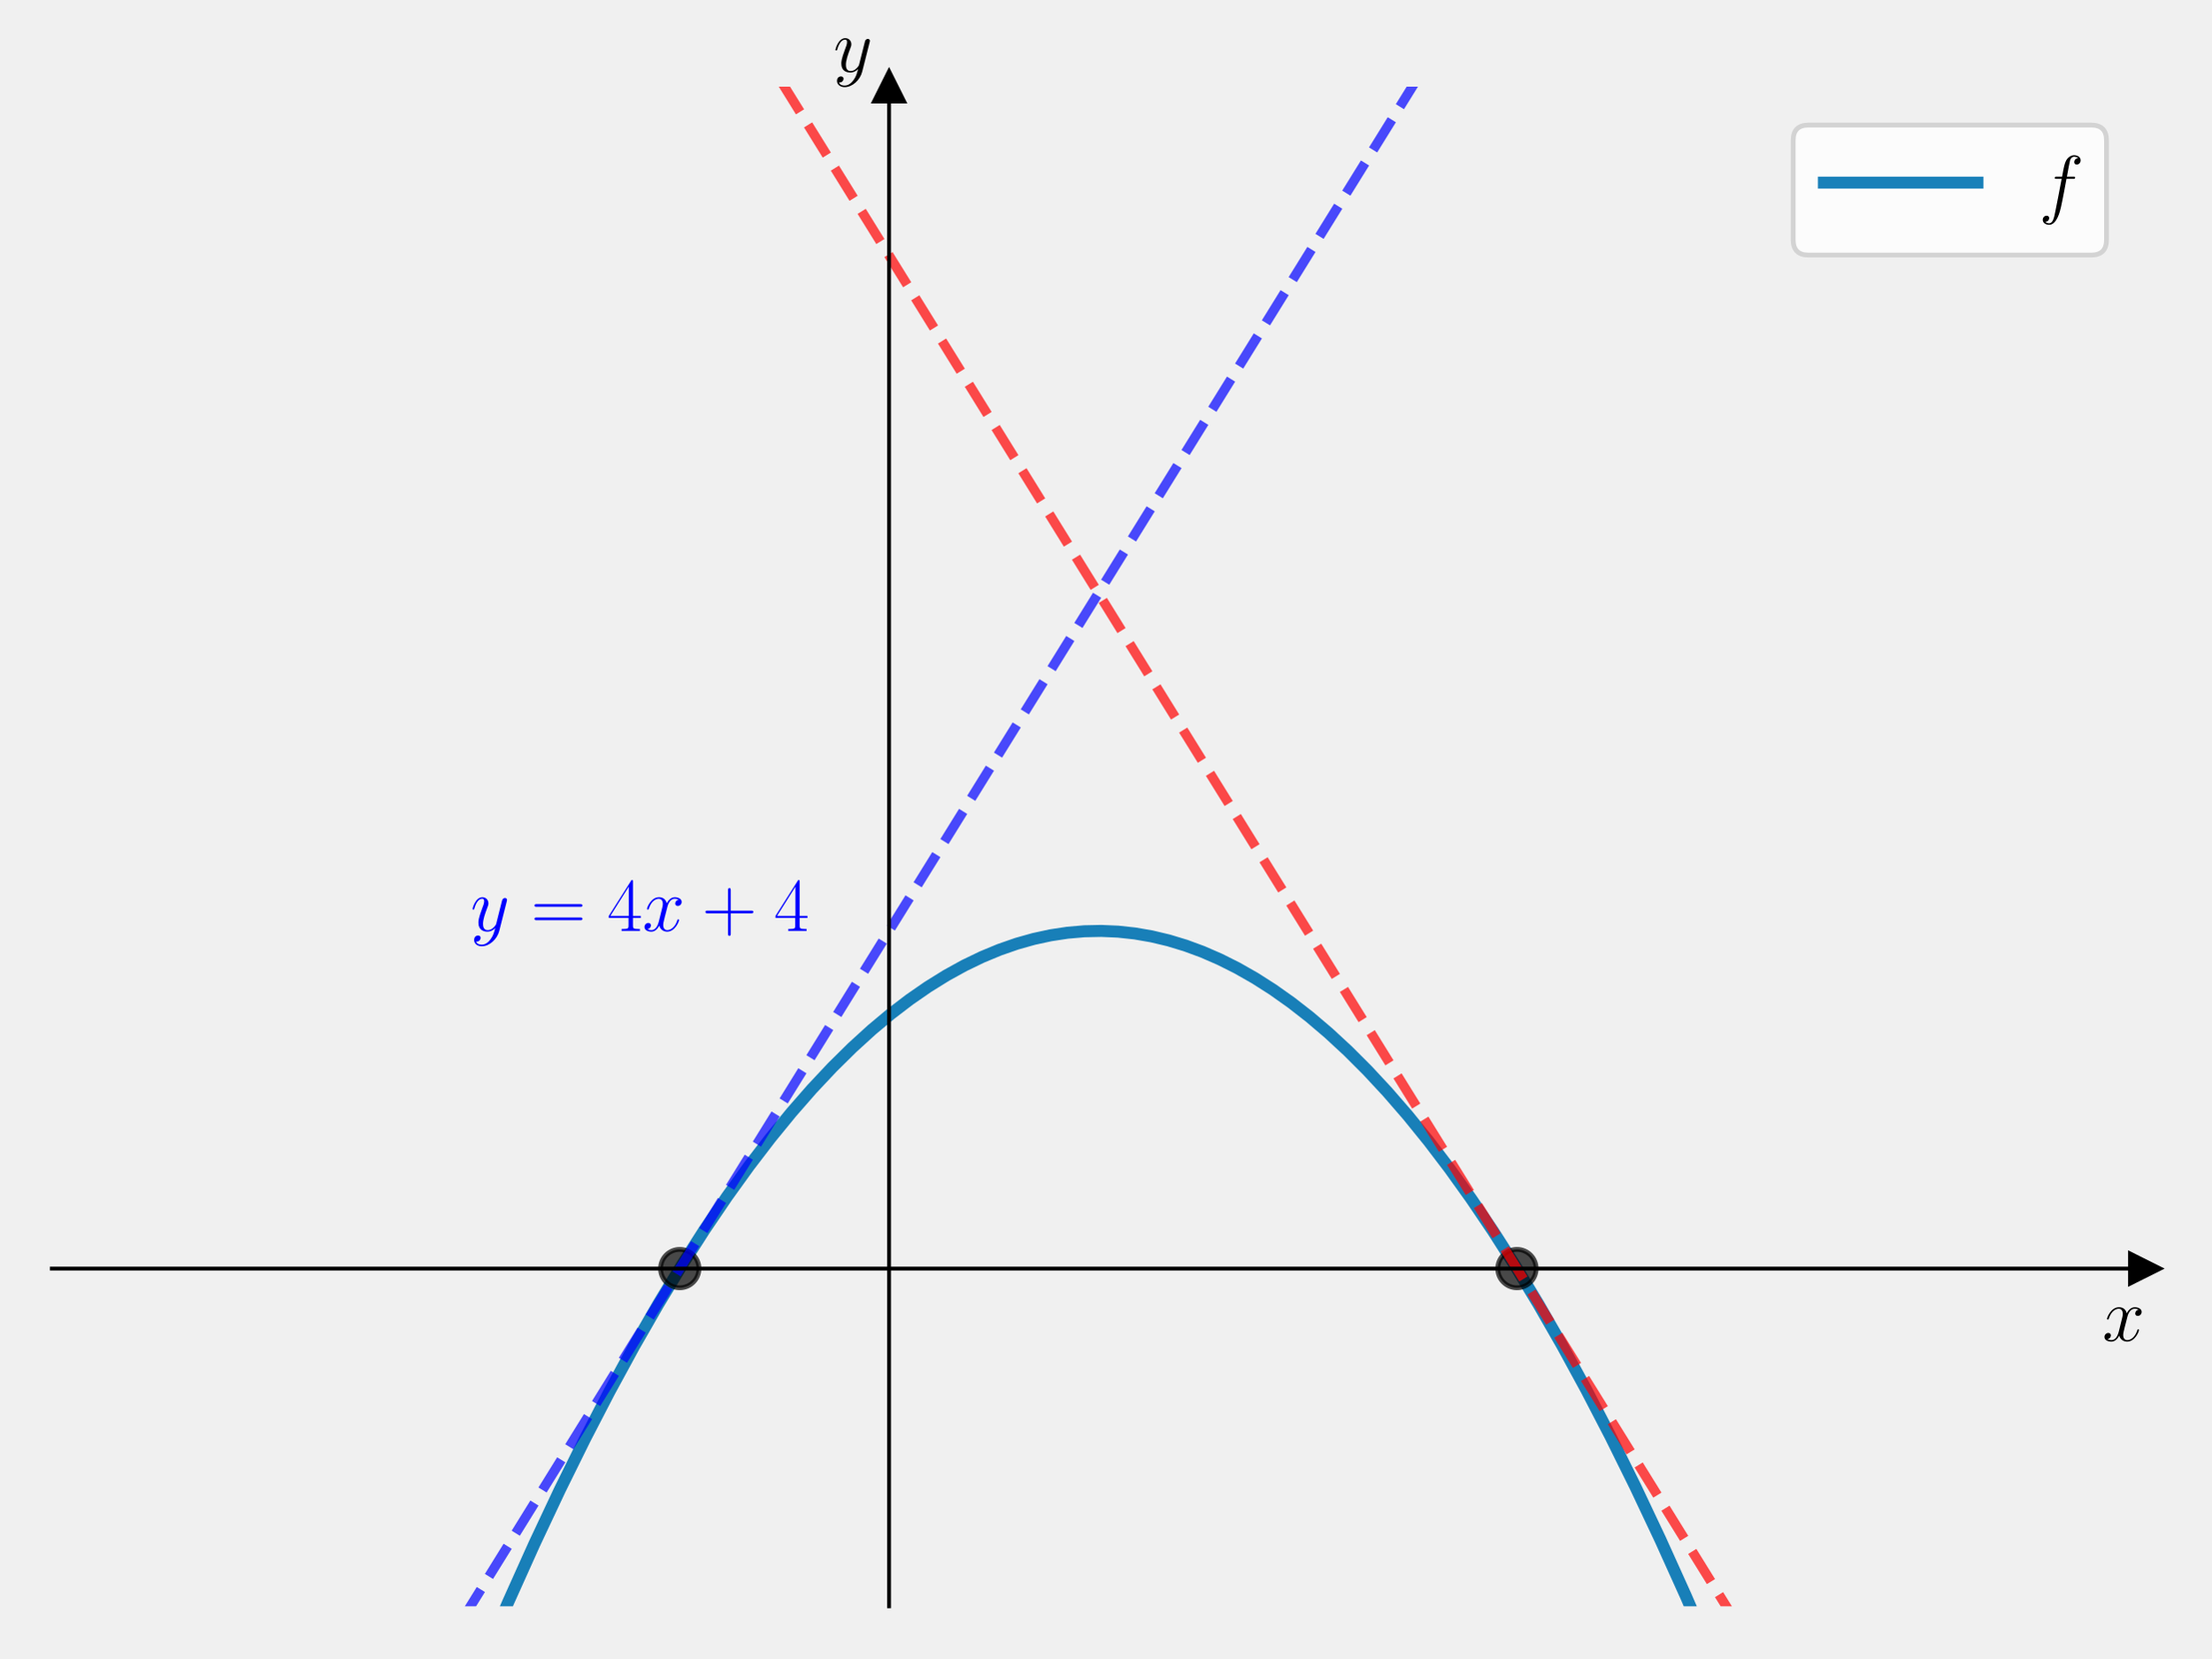
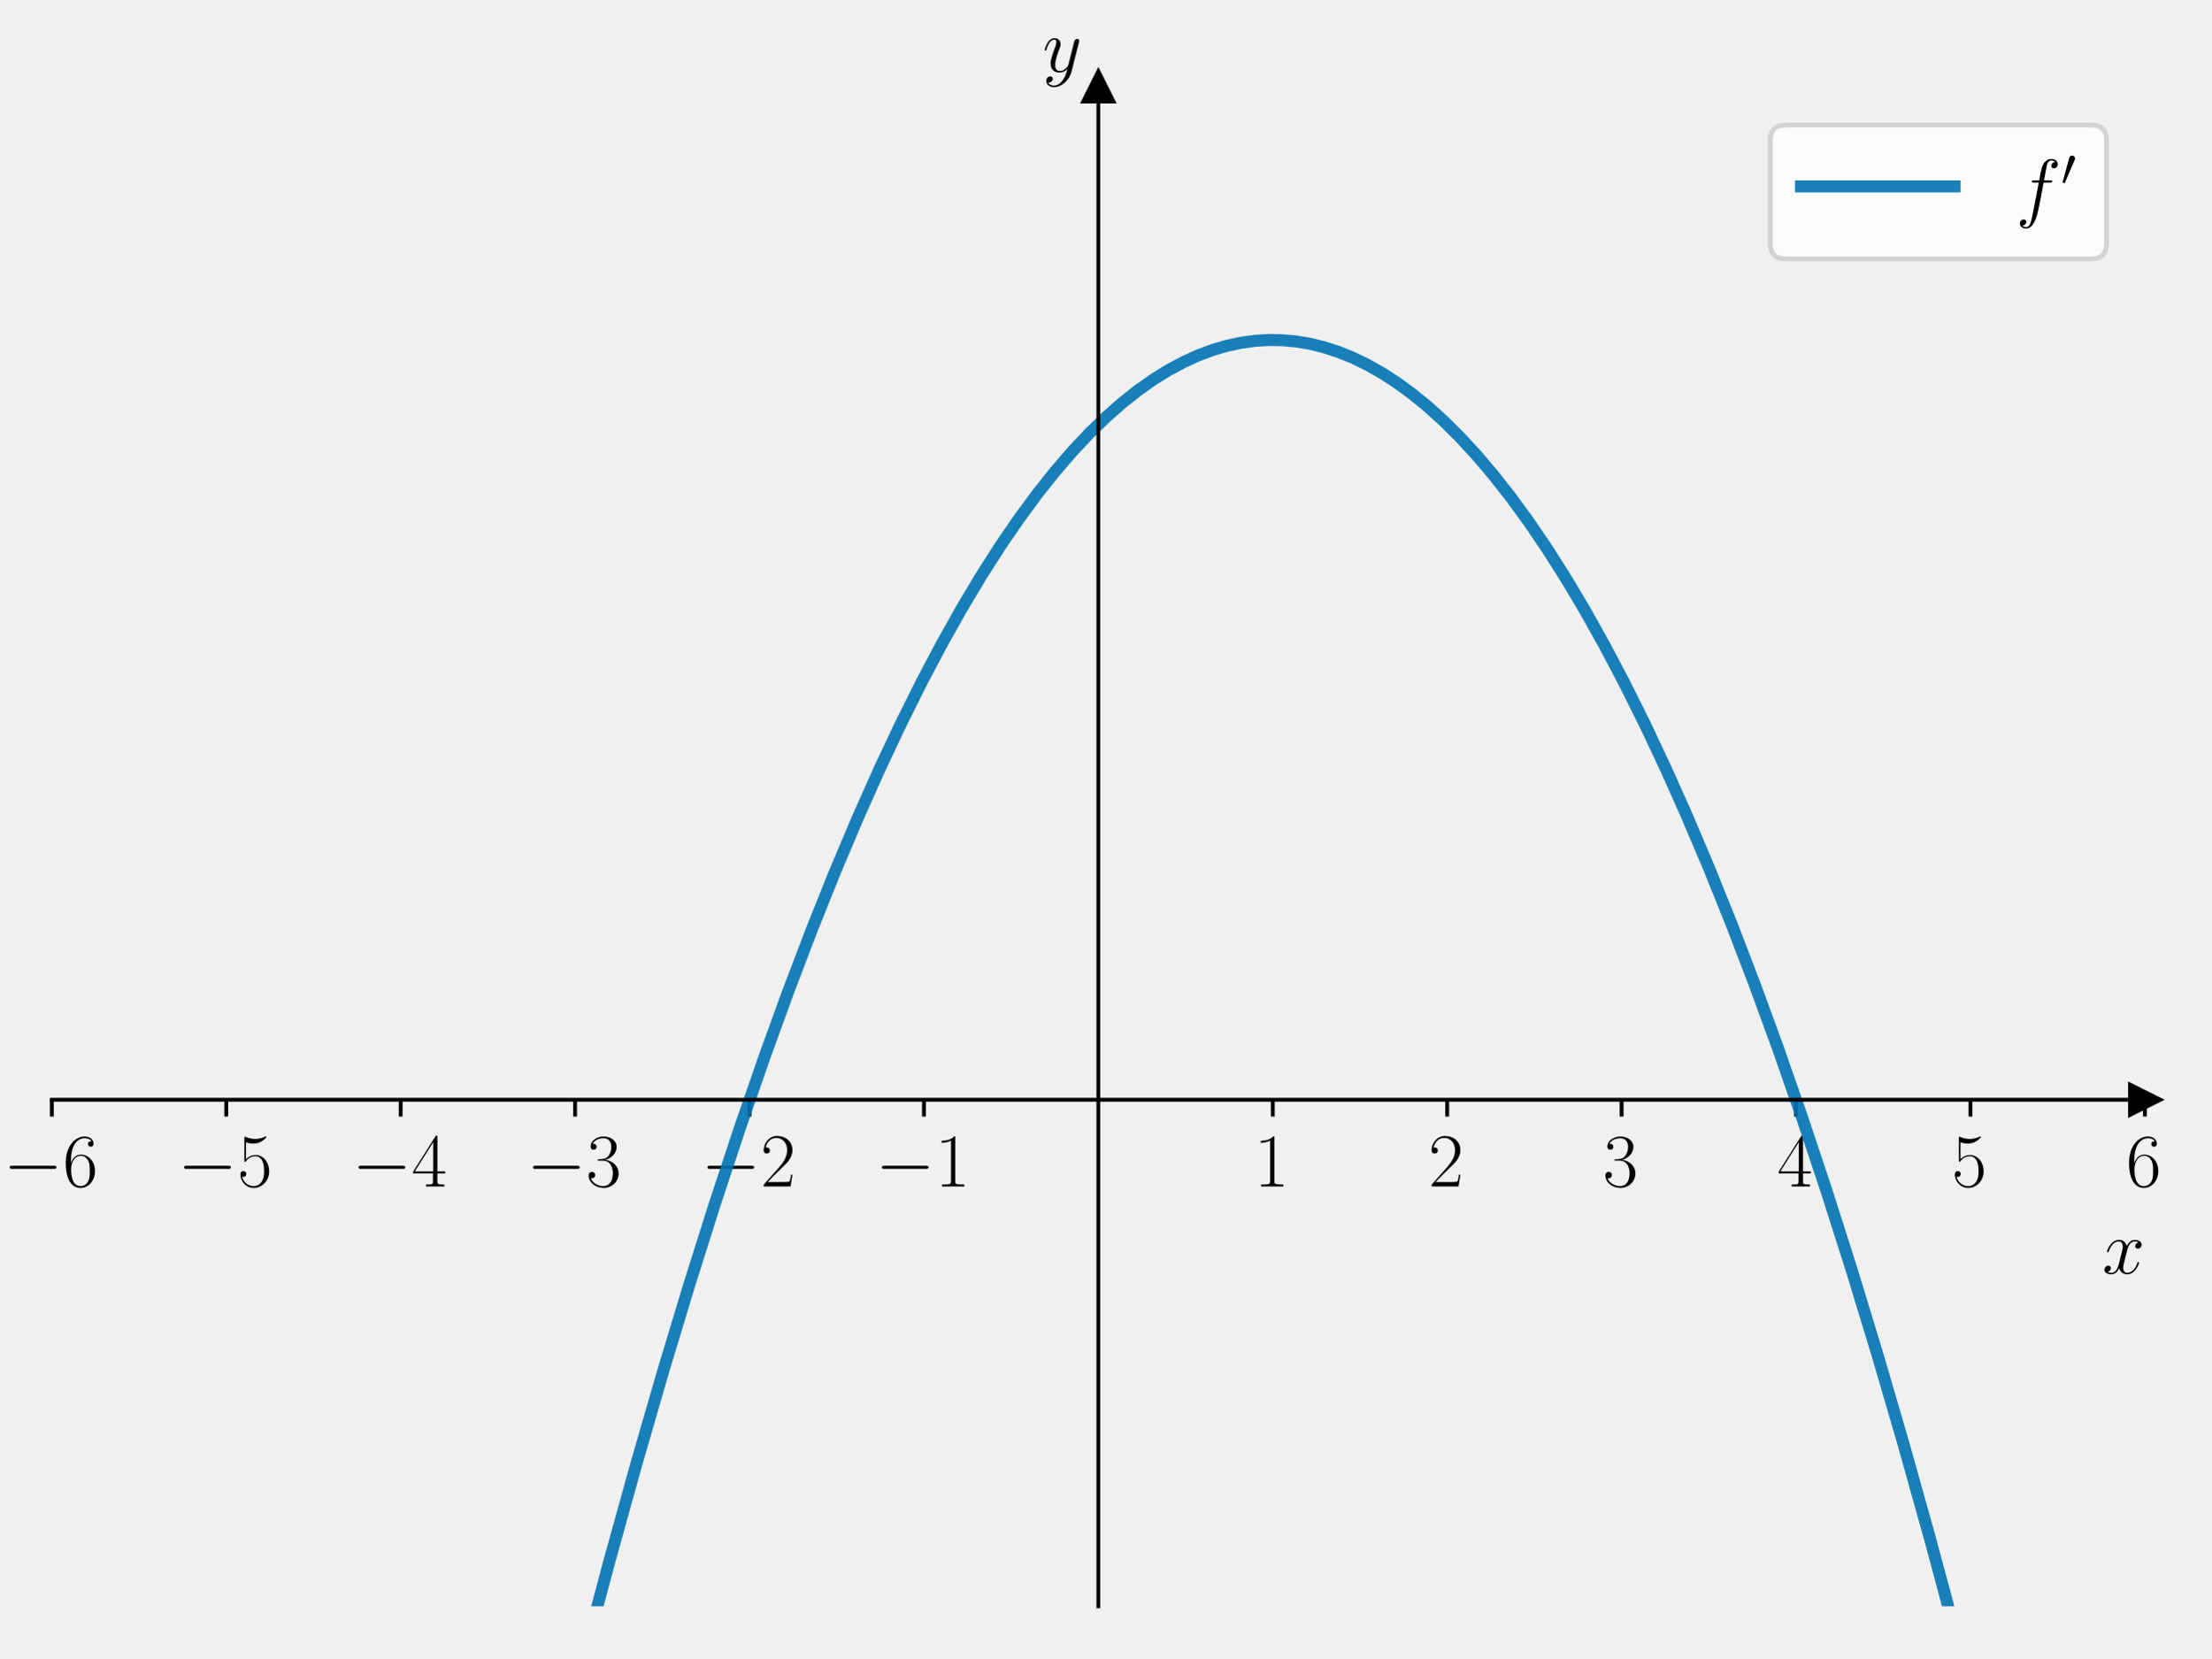
<svg xmlns="http://www.w3.org/2000/svg" xmlns:xlink="http://www.w3.org/1999/xlink" width="460.8pt" height="345.6pt" viewBox="0 0 460.8 345.6" version="1.1">
  <defs>
    <style type="text/css">*{stroke-linejoin: round; stroke-linecap: butt}</style>
  </defs>
  <g id="figure_1">
    <g id="patch_1">
      <path d="M 0 345.6  L 460.8 345.6  L 460.8 0  L 0 0  L 0 345.6  z " style="fill: none" />
    </g>
    <g id="axes_1">
      <g id="patch_2">
        <path d="M 10.8 334.8  L 447 334.8  L 447 18.065  L 10.8 18.065  L 10.8 334.8  z " style="fill: none" />
      </g>
      <g id="matplotlib.axis_1">
-         <g id="text_1">
-           <g transform="translate(438.1306 279.4839) scale(0.16 -0.16)">
+         <g id="xtick_1">
+           <g id="line2d_1">
+             <defs>
+               <path id="m2503b38811" d="M 0 0  L 0 3.5  " style="stroke: #000000; stroke-width: 0.8" />
+             </defs>
+             <g>
+               <use xlink:href="#m2503b38811" x="10.8" y="229.222" style="stroke: #000000; stroke-width: 0.8" />
+             </g>
+           </g>
+           <g id="text_1">
+             <g transform="translate(0.699008 247.2911) scale(0.16 -0.16)">
+               <defs>
+                 <path id="CMSY10-0" d="M 4218 1472  C 4326 1472 4442 1472 4442 1600  C 4442 1728 4326 1728 4218 1728  L 755 1728  C 646 1728 531 1728 531 1600  C 531 1472 646 1472 755 1472  L 4218 1472  z " transform="scale(0.015625)" />
+                 <path id="CMR17-36" d="M 678 2176  C 678 3690 1395 4032 1811 4032  C 1946 4032 2272 4009 2400 3776  C 2298 3776 2106 3776 2106 3553  C 2106 3381 2246 3323 2336 3323  C 2394 3323 2566 3348 2566 3560  C 2566 3954 2246 4179 1805 4179  C 1043 4179 243 3390 243 1984  C 243 253 966 -128 1478 -128  C 2099 -128 2688 427 2688 1283  C 2688 2081 2170 2662 1517 2662  C 1126 2662 838 2407 678 1960  L 678 2176  z M 1478 25  C 691 25 691 1200 691 1436  C 691 1896 909 2560 1504 2560  C 1613 2560 1926 2560 2138 2120  C 2253 1870 2253 1609 2253 1289  C 2253 944 2253 690 2118 434  C 1978 171 1773 25 1478 25  z " transform="scale(0.015625)" />
+               </defs>
+               <use xlink:href="#CMSY10-0" transform="scale(0.996264)" />
+               <use xlink:href="#CMR17-36" transform="translate(77.48747 0) scale(0.996264)" />
+             </g>
+           </g>
+         </g>
+         <g id="xtick_2">
+           <g id="line2d_2">
+             <g>
+               <use xlink:href="#m2503b38811" x="47.15" y="229.222" style="stroke: #000000; stroke-width: 0.8" />
+             </g>
+           </g>
+           <g id="text_2">
+             <g transform="translate(37.04901 247.2911) scale(0.16 -0.16)">
+               <defs>
+                 <path id="CMR17-35" d="M 730 3692  C 794 3666 1056 3584 1325 3584  C 1920 3584 2246 3911 2432 4100  C 2432 4157 2432 4192 2394 4192  C 2387 4192 2374 4192 2323 4163  C 2099 4058 1837 3973 1517 3973  C 1325 3973 1037 3999 723 4139  C 653 4171 640 4171 634 4171  C 602 4171 595 4164 595 4037  L 595 2203  C 595 2089 595 2057 659 2057  C 691 2057 704 2070 736 2114  C 941 2401 1222 2522 1542 2522  C 1766 2522 2246 2382 2246 1289  C 2246 1085 2246 715 2054 421  C 1894 159 1645 25 1370 25  C 947 25 518 320 403 814  C 429 807 480 795 506 795  C 589 795 749 840 749 1038  C 749 1210 627 1280 506 1280  C 358 1280 262 1190 262 1011  C 262 454 704 -128 1382 -128  C 2042 -128 2669 440 2669 1264  C 2669 2030 2170 2624 1549 2624  C 1222 2624 947 2503 730 2274  L 730 3692  z " transform="scale(0.015625)" />
+               </defs>
+               <use xlink:href="#CMSY10-0" transform="scale(0.996264)" />
+               <use xlink:href="#CMR17-35" transform="translate(77.48747 0) scale(0.996264)" />
+             </g>
+           </g>
+         </g>
+         <g id="xtick_3">
+           <g id="line2d_3">
+             <g>
+               <use xlink:href="#m2503b38811" x="83.5" y="229.222" style="stroke: #000000; stroke-width: 0.8" />
+             </g>
+           </g>
+           <g id="text_3">
+             <g transform="translate(73.39901 247.2911) scale(0.16 -0.16)">
+               <defs>
+                 <path id="CMR17-34" d="M 2150 4122  C 2150 4256 2144 4256 2029 4256  L 128 1254  L 128 1088  L 1779 1088  L 1779 457  C 1779 224 1766 160 1318 160  L 1197 160  L 1197 0  C 1402 0 1747 0 1965 0  C 2182 0 2528 0 2733 0  L 2733 160  L 2611 160  C 2163 160 2150 224 2150 457  L 2150 1088  L 2803 1088  L 2803 1254  L 2150 1254  L 2150 4122  z M 1798 3703  L 1798 1254  L 256 1254  L 1798 3703  z " transform="scale(0.015625)" />
+               </defs>
+               <use xlink:href="#CMSY10-0" transform="scale(0.996264)" />
+               <use xlink:href="#CMR17-34" transform="translate(77.48747 0) scale(0.996264)" />
+             </g>
+           </g>
+         </g>
+         <g id="xtick_4">
+           <g id="line2d_4">
+             <g>
+               <use xlink:href="#m2503b38811" x="119.85" y="229.222" style="stroke: #000000; stroke-width: 0.8" />
+             </g>
+           </g>
+           <g id="text_4">
+             <g transform="translate(109.749 247.2911) scale(0.16 -0.16)">
+               <defs>
+                 <path id="CMR17-33" d="M 1414 2157  C 1984 2157 2234 1662 2234 1090  C 2234 320 1824 25 1453 25  C 1114 25 563 194 390 693  C 422 680 454 680 486 680  C 640 680 755 782 755 948  C 755 1133 614 1216 486 1216  C 378 1216 211 1165 211 926  C 211 335 787 -128 1466 -128  C 2176 -128 2720 430 2720 1085  C 2720 1707 2208 2157 1600 2227  C 2086 2328 2554 2756 2554 3329  C 2554 3820 2048 4179 1472 4179  C 890 4179 378 3829 378 3329  C 378 3110 544 3072 627 3072  C 762 3072 877 3155 877 3321  C 877 3486 762 3569 627 3569  C 602 3569 570 3569 544 3557  C 730 3959 1235 4032 1459 4032  C 1683 4032 2106 3925 2106 3320  C 2106 3143 2080 2828 1862 2550  C 1670 2304 1453 2304 1242 2284  C 1210 2284 1062 2269 1037 2269  C 992 2263 966 2257 966 2208  C 966 2163 973 2157 1101 2157  L 1414 2157  z " transform="scale(0.015625)" />
+               </defs>
+               <use xlink:href="#CMSY10-0" transform="scale(0.996264)" />
+               <use xlink:href="#CMR17-33" transform="translate(77.48747 0) scale(0.996264)" />
+             </g>
+           </g>
+         </g>
+         <g id="xtick_5">
+           <g id="line2d_5">
+             <g>
+               <use xlink:href="#m2503b38811" x="156.2" y="229.222" style="stroke: #000000; stroke-width: 0.8" />
+             </g>
+           </g>
+           <g id="text_5">
+             <g transform="translate(146.099 247.2911) scale(0.16 -0.16)">
+               <defs>
+                 <path id="CMR17-32" d="M 2669 989  L 2554 989  C 2490 536 2438 459 2413 420  C 2381 369 1920 369 1830 369  L 602 369  C 832 619 1280 1072 1824 1597  C 2214 1967 2669 2402 2669 3035  C 2669 3790 2067 4224 1395 4224  C 691 4224 262 3604 262 3030  C 262 2780 448 2748 525 2748  C 589 2748 781 2787 781 3010  C 781 3207 614 3264 525 3264  C 486 3264 448 3258 422 3245  C 544 3790 915 4058 1306 4058  C 1862 4058 2227 3617 2227 3035  C 2227 2479 1901 2000 1536 1584  L 262 146  L 262 0  L 2515 0  L 2669 989  z " transform="scale(0.015625)" />
+               </defs>
+               <use xlink:href="#CMSY10-0" transform="scale(0.996264)" />
+               <use xlink:href="#CMR17-32" transform="translate(77.48747 0) scale(0.996264)" />
+             </g>
+           </g>
+         </g>
+         <g id="xtick_6">
+           <g id="line2d_6">
+             <g>
+               <use xlink:href="#m2503b38811" x="192.55" y="229.222" style="stroke: #000000; stroke-width: 0.8" />
+             </g>
+           </g>
+           <g id="text_6">
+             <g transform="translate(182.449 247.2911) scale(0.16 -0.16)">
+               <defs>
+                 <path id="CMR17-31" d="M 1702 4058  C 1702 4192 1696 4192 1606 4192  C 1357 3916 979 3827 621 3827  C 602 3827 570 3827 563 3808  C 557 3795 557 3782 557 3648  C 755 3648 1088 3686 1344 3839  L 1344 461  C 1344 236 1331 160 781 160  L 589 160  L 589 0  C 896 0 1216 0 1523 0  C 1830 0 2150 0 2458 0  L 2458 160  L 2266 160  C 1715 160 1702 230 1702 458  L 1702 4058  z " transform="scale(0.015625)" />
+               </defs>
+               <use xlink:href="#CMSY10-0" transform="scale(0.996264)" />
+               <use xlink:href="#CMR17-31" transform="translate(77.48747 0) scale(0.996264)" />
+             </g>
+           </g>
+         </g>
+         <g id="xtick_7">
+           <g id="line2d_7">
+             <g>
+               <use xlink:href="#m2503b38811" x="265.25" y="229.222" style="stroke: #000000; stroke-width: 0.8" />
+             </g>
+           </g>
+           <g id="text_7">
+             <g transform="translate(261.348 247.2911) scale(0.16 -0.16)">
+               <use xlink:href="#CMR17-31" transform="scale(0.996264)" />
+             </g>
+           </g>
+         </g>
+         <g id="xtick_8">
+           <g id="line2d_8">
+             <g>
+               <use xlink:href="#m2503b38811" x="301.6" y="229.222" style="stroke: #000000; stroke-width: 0.8" />
+             </g>
+           </g>
+           <g id="text_8">
+             <g transform="translate(297.698 247.2911) scale(0.16 -0.16)">
+               <use xlink:href="#CMR17-32" transform="scale(0.996264)" />
+             </g>
+           </g>
+         </g>
+         <g id="xtick_9">
+           <g id="line2d_9">
+             <g>
+               <use xlink:href="#m2503b38811" x="337.95" y="229.222" style="stroke: #000000; stroke-width: 0.8" />
+             </g>
+           </g>
+           <g id="text_9">
+             <g transform="translate(334.048 247.2911) scale(0.16 -0.16)">
+               <use xlink:href="#CMR17-33" transform="scale(0.996264)" />
+             </g>
+           </g>
+         </g>
+         <g id="xtick_10">
+           <g id="line2d_10">
+             <g>
+               <use xlink:href="#m2503b38811" x="374.3" y="229.222" style="stroke: #000000; stroke-width: 0.8" />
+             </g>
+           </g>
+           <g id="text_10">
+             <g transform="translate(370.398 247.2911) scale(0.16 -0.16)">
+               <use xlink:href="#CMR17-34" transform="scale(0.996264)" />
+             </g>
+           </g>
+         </g>
+         <g id="xtick_11">
+           <g id="line2d_11">
+             <g>
+               <use xlink:href="#m2503b38811" x="410.65" y="229.222" style="stroke: #000000; stroke-width: 0.8" />
+             </g>
+           </g>
+           <g id="text_11">
+             <g transform="translate(406.748 247.2911) scale(0.16 -0.16)">
+               <use xlink:href="#CMR17-35" transform="scale(0.996264)" />
+             </g>
+           </g>
+         </g>
+         <g id="xtick_12">
+           <g id="line2d_12">
+             <g>
+               <use xlink:href="#m2503b38811" x="447" y="229.222" style="stroke: #000000; stroke-width: 0.8" />
+             </g>
+           </g>
+           <g id="text_12">
+             <g transform="translate(443.098 247.2911) scale(0.16 -0.16)">
+               <use xlink:href="#CMR17-36" transform="scale(0.996264)" />
+             </g>
+           </g>
+         </g>
+         <g id="text_13">
+           <g transform="translate(438.1306 265.4602) scale(0.16 -0.16)">
            <defs>
              <path id="CMMI12-78" d="M 3034 2606  C 2829 2567 2752 2414 2752 2293  C 2752 2139 2874 2088 2963 2088  C 3155 2088 3290 2254 3290 2427  C 3290 2695 2982 2816 2714 2816  C 2323 2816 2106 2433 2048 2312  C 1901 2816 1504 2816 1389 2816  C 736 2816 390 1980 390 1839  C 390 1814 416 1782 461 1782  C 512 1782 525 1820 538 1846  C 755 2555 1184 2689 1370 2689  C 1658 2689 1715 2420 1715 2267  C 1715 2127 1677 1980 1600 1673  L 1382 798  C 1286 415 1101 64 762 64  C 730 64 570 64 435 147  C 666 192 717 383 717 460  C 717 588 621 664 499 664  C 346 664 179 530 179 326  C 179 57 480 -64 755 -64  C 1062 -64 1280 179 1414 441  C 1517 64 1837 -64 2074 -64  C 2726 -64 3072 773 3072 913  C 3072 945 3046 971 3008 971  C 2950 971 2944 939 2925 888  C 2752 326 2381 64 2093 64  C 1869 64 1747 230 1747 492  C 1747 632 1773 734 1875 1156  L 2099 2024  C 2195 2408 2413 2689 2707 2689  C 2720 2689 2899 2689 3034 2606  z " transform="scale(0.015625)" />
            </defs>
            <use xlink:href="#CMMI12-78" transform="scale(0.996264)" />
          </g>
        </g>
      </g>
      <g id="matplotlib.axis_2">
-         <g id="text_2">
-           <g transform="translate(173.6697 14.96506) scale(0.16 -0.16)">
+         <g id="text_14">
+           <g transform="translate(217.2897 14.96506) scale(0.16 -0.16)">
            <defs>
              <path id="CMMI12-79" d="M 1683 -700  C 1510 -939 1261 -1152 947 -1152  C 870 -1152 563 -1152 467 -889  C 486 -895 518 -895 531 -895  C 723 -895 851 -729 851 -582  C 851 -435 730 -384 634 -384  C 531 -384 307 -458 307 -759  C 307 -1071 582 -1286 947 -1286  C 1587 -1286 2234 -700 2413 6  L 3040 2485  C 3046 2517 3059 2556 3059 2594  C 3059 2689 2982 2753 2886 2753  C 2829 2753 2694 2727 2643 2535  L 2170 658  C 2138 543 2138 530 2086 460  C 1958 281 1747 64 1440 64  C 1082 64 1050 415 1050 588  C 1050 952 1222 1443 1395 1903  C 1466 2088 1504 2178 1504 2305  C 1504 2574 1312 2816 998 2816  C 410 2816 173 1890 173 1839  C 173 1814 198 1782 243 1782  C 301 1782 307 1807 333 1897  C 486 2433 730 2689 979 2689  C 1037 2689 1146 2689 1146 2478  C 1146 2312 1075 2127 979 1884  C 666 1047 666 837 666 683  C 666 77 1101 -64 1421 -64  C 1606 -64 1837 -6 2061 230  L 2067 224  C 1971 -147 1907 -392 1683 -700  z " transform="scale(0.015625)" />
            </defs>
            <use xlink:href="#CMMI12-79" transform="scale(0.996264)" />
          </g>
        </g>
      </g>
-       <g id="line2d_1">
+       <g id="line2d_13">
        <defs>
-           <path id="m34a074af19" d="M 3 0  L -3 -3  L -3 3  z " style="stroke: #000000; stroke-linejoin: miter" />
+           <path id="maf8efb0863" d="M 3 0  L -3 -3  L -3 3  z " style="stroke: #000000; stroke-linejoin: miter" />
        </defs>
        <g>
-           <use xlink:href="#m34a074af19" x="447" y="264.414" style="stroke: #000000; stroke-linejoin: miter" />
-         </g>
-       </g>
-       <g id="line2d_2">
+           <use xlink:href="#maf8efb0863" x="447" y="229.222" style="stroke: #000000; stroke-linejoin: miter" />
+         </g>
+       </g>
+       <g id="line2d_14">
        <defs>
-           <path id="m5de1429d03" d="M 0 -3  L -3 3  L 3 3  z " style="stroke: #000000; stroke-linejoin: miter" />
+           <path id="m58d8603152" d="M 0 -3  L -3 3  L 3 3  z " style="stroke: #000000; stroke-linejoin: miter" />
        </defs>
        <g>
-           <use xlink:href="#m5de1429d03" x="185.28" y="18.065" style="stroke: #000000; stroke-linejoin: miter" />
-         </g>
-       </g>
-       <g id="line2d_3">
-         <path d="M 100.457 346.6  L 105.922 333.892  L 111.355 321.808  L 116.681 310.491  L 121.901 299.909  L 127.013 290.032  L 132.126 280.638  L 137.133 271.909  L 142.033 263.814  L 146.826 256.325  L 151.513 249.413  L 156.093 243.051  L 160.567 237.211  L 164.935 231.868  L 169.195 226.995  L 173.456 222.457  L 177.611 218.357  L 181.658 214.668  L 185.6 211.368  L 189.541 208.355  L 193.376 205.7  L 197.21 203.316  L 200.938 201.259  L 204.667 199.46  L 208.288 197.958  L 211.91 196.698  L 215.425 195.708  L 218.94 194.946  L 222.456 194.413  L 225.971 194.108  L 229.486 194.032  L 233.001 194.184  L 236.516 194.565  L 240.031 195.175  L 243.547 196.013  L 247.062 197.079  L 250.577 198.374  L 254.199 199.948  L 257.82 201.764  L 261.548 203.886  L 265.277 206.266  L 269.111 208.982  L 272.946 211.971  L 276.887 215.325  L 280.935 219.069  L 284.983 223.117  L 289.137 227.586  L 293.398 232.501  L 297.765 237.887  L 302.133 243.626  L 306.606 249.871  L 311.187 256.649  L 315.874 263.985  L 320.667 271.909  L 325.567 280.448  L 330.573 289.631  L 335.686 299.488  L 340.799 309.829  L 346.019 320.883  L 351.345 332.683  L 356.777 345.26  L 357.343 346.6  L 357.343 346.6  " clip-path="url(#pc2db29e5b5)" style="fill: none; stroke: #0072b2; stroke-opacity: 0.9; stroke-width: 2.5; stroke-linecap: square" />
-       </g>
-       <g id="line2d_4">
-         <defs>
-           <path id="m2ac2b55046" d="M 0 4  C 1.061 4 2.078 3.579 2.828 2.828  C 3.579 2.078 4 1.061 4 0  C 4 -1.061 3.579 -2.078 2.828 -2.828  C 2.078 -3.579 1.061 -4 0 -4  C -1.061 -4 -2.078 -3.579 -2.828 -2.828  C -3.579 -2.078 -4 -1.061 -4 0  C -4 1.061 -3.579 2.078 -2.828 2.828  C -2.078 3.579 -1.061 4 0 4  z " style="stroke: #000000; stroke-opacity: 0.7" />
-         </defs>
-         <g clip-path="url(#pc2db29e5b5)">
-           <use xlink:href="#m2ac2b55046" x="141.66" y="264.414" style="fill-opacity: 0.7; stroke: #000000; stroke-opacity: 0.7" />
-         </g>
-       </g>
-       <g id="line2d_5">
-         <g clip-path="url(#pc2db29e5b5)">
-           <use xlink:href="#m2ac2b55046" x="316.14" y="264.414" style="fill-opacity: 0.7; stroke: #000000; stroke-opacity: 0.7" />
-         </g>
-       </g>
-       <g id="line2d_6">
-         <path d="M 90.727 346.6  L 306.145 -1  L 306.145 -1  " clip-path="url(#pc2db29e5b5)" style="fill: none; stroke-dasharray: 7.4,3.2; stroke-dashoffset: 0; stroke: #0000ff; stroke-opacity: 0.7; stroke-width: 2" />
-       </g>
-       <g id="line2d_7">
-         <path d="M 151.655 -1  L 367.073 346.6  L 367.073 346.6  " clip-path="url(#pc2db29e5b5)" style="fill: none; stroke-dasharray: 7.4,3.2; stroke-dashoffset: 0; stroke: #ff0000; stroke-opacity: 0.7; stroke-width: 2" />
+           <use xlink:href="#m58d8603152" x="228.9" y="18.065" style="stroke: #000000; stroke-linejoin: miter" />
+         </g>
+       </g>
+       <g id="line2d_15">
+         <path d="M 121.355 346.6  L 127.013 325.338  L 132.659 304.976  L 138.198 285.824  L 143.631 267.833  L 148.957 250.959  L 154.176 235.154  L 159.289 220.376  L 164.296 206.581  L 169.195 193.725  L 173.989 181.768  L 178.676 170.668  L 183.256 160.386  L 187.73 150.882  L 192.097 142.119  L 196.358 134.059  L 200.512 126.666  L 204.56 119.905  L 208.501 113.741  L 212.336 108.141  L 216.171 102.932  L 219.899 98.244  L 223.521 94.044  L 227.036 90.301  L 230.445 86.987  L 233.853 83.981  L 237.155 81.365  L 240.351 79.11  L 243.547 77.127  L 246.636 75.468  L 249.725 74.064  L 252.707 72.949  L 255.69 72.071  L 258.672 71.43  L 261.548 71.036  L 264.424 70.863  L 267.301 70.91  L 270.177 71.177  L 273.053 71.665  L 275.929 72.372  L 278.911 73.339  L 281.894 74.543  L 284.876 75.983  L 287.965 77.725  L 291.055 79.721  L 294.25 82.054  L 297.446 84.658  L 300.748 87.635  L 304.156 91.012  L 307.672 94.819  L 311.187 98.956  L 314.808 103.562  L 318.537 108.668  L 322.371 114.306  L 326.313 120.509  L 330.254 127.126  L 334.302 134.352  L 338.456 142.223  L 342.717 150.772  L 347.084 160.037  L 351.558 170.055  L 356.138 180.864  L 360.825 192.502  L 365.619 205.01  L 370.519 218.429  L 375.525 232.799  L 380.638 248.165  L 385.857 264.569  L 391.183 282.056  L 396.616 300.67  L 402.155 320.459  L 407.801 341.47  L 409.145 346.6  L 409.145 346.6  " clip-path="url(#p669da7a154)" style="fill: none; stroke: #0072b2; stroke-opacity: 0.9; stroke-width: 2.5; stroke-linecap: square" />
      </g>
      <g id="patch_3">
-         <path d="M 185.28 334.8  L 185.28 18.065  " style="fill: none; stroke: #000000; stroke-width: 0.8; stroke-linejoin: miter; stroke-linecap: square" />
+         <path d="M 228.9 334.8  L 228.9 18.065  " style="fill: none; stroke: #000000; stroke-width: 0.8; stroke-linejoin: miter; stroke-linecap: square" />
      </g>
      <g id="patch_4">
        <path d="M 447 334.8  L 447 18.065  " style="fill: none" />
      </g>
      <g id="patch_5">
-         <path d="M 10.8 264.414  L 447 264.414  " style="fill: none; stroke: #000000; stroke-width: 0.8; stroke-linejoin: miter; stroke-linecap: square" />
+         <path d="M 10.8 229.222  L 447 229.222  " style="fill: none; stroke: #000000; stroke-width: 0.8; stroke-linejoin: miter; stroke-linecap: square" />
      </g>
      <g id="patch_6">
        <path d="M 10.8 18.065  L 447 18.065  " style="fill: none" />
      </g>
-       <g id="text_3">
-         <g style="fill: #0000ff" transform="translate(98.04 194.0287) scale(0.16 -0.16)">
-           <defs>
-             <path id="CMR17-3d" d="M 4115 2017  C 4211 2017 4307 2017 4307 2125  C 4307 2240 4198 2240 4090 2240  L 512 2240  C 403 2240 294 2240 294 2125  C 294 2017 390 2017 486 2017  L 4115 2017  z M 4090 896  C 4198 896 4307 896 4307 1011  C 4307 1119 4211 1119 4115 1119  L 486 1119  C 390 1119 294 1119 294 1011  C 294 896 403 896 512 896  L 4090 896  z " transform="scale(0.015625)" />
-             <path id="CMR17-34" d="M 2150 4122  C 2150 4256 2144 4256 2029 4256  L 128 1254  L 128 1088  L 1779 1088  L 1779 457  C 1779 224 1766 160 1318 160  L 1197 160  L 1197 0  C 1402 0 1747 0 1965 0  C 2182 0 2528 0 2733 0  L 2733 160  L 2611 160  C 2163 160 2150 224 2150 457  L 2150 1088  L 2803 1088  L 2803 1254  L 2150 1254  L 2150 4122  z M 1798 3703  L 1798 1254  L 256 1254  L 1798 3703  z " transform="scale(0.015625)" />
-             <path id="CMR17-2b" d="M 2413 1472  L 4109 1472  C 4198 1472 4307 1472 4307 1580  C 4307 1695 4205 1695 4109 1695  L 2413 1695  L 2413 3386  C 2413 3475 2413 3584 2304 3584  C 2189 3584 2189 3482 2189 3386  L 2189 1695  L 493 1695  C 403 1695 294 1695 294 1587  C 294 1472 397 1472 493 1472  L 2189 1472  L 2189 -218  C 2189 -307 2189 -416 2298 -416  C 2413 -416 2413 -314 2413 -218  L 2413 1472  z " transform="scale(0.015625)" />
-           </defs>
-           <use xlink:href="#CMMI12-79" transform="scale(0.996264)" />
-           <use xlink:href="#CMR17-3d" transform="translate(78.81279 0) scale(0.996264)" />
-           <use xlink:href="#CMR17-34" transform="translate(178.2016 0) scale(0.996264)" />
-           <use xlink:href="#CMMI12-78" transform="translate(223.8921 0) scale(0.996264)" />
-           <use xlink:href="#CMR17-2b" transform="translate(301.4653 0) scale(0.996264)" />
-           <use xlink:href="#CMR17-34" transform="translate(395.3193 0) scale(0.996264)" />
-         </g>
-       </g>
      <g id="legend_1">
        <g id="patch_7">
-           <path d="M 376.907 53.164  L 435.8 53.164  Q 439 53.164 439 49.964  L 439 29.265  Q 439 26.065 435.8 26.065  L 376.907 26.065  Q 373.707 26.065 373.707 29.265  L 373.707 49.964  Q 373.707 53.164 376.907 53.164  z " style="fill: #ffffff; opacity: 0.8; stroke: #cccccc; stroke-linejoin: miter" />
-         </g>
-         <g id="line2d_8">
-           <path d="M 380.107 38.065  L 396.107 38.065  L 412.107 38.065  " style="fill: none; stroke: #0072b2; stroke-opacity: 0.9; stroke-width: 2.5; stroke-linecap: square" />
-         </g>
-         <g id="text_4">
-           <g transform="translate(424.9067 43.66453) scale(0.16 -0.16)">
+           <path d="M 372.136 53.948  L 435.8 53.948  Q 439 53.948 439 50.748  L 439 29.265  Q 439 26.065 435.8 26.065  L 372.136 26.065  Q 368.936 26.065 368.936 29.265  L 368.936 50.748  Q 368.936 53.948 372.136 53.948  z " style="fill: #ffffff; opacity: 0.8; stroke: #cccccc; stroke-linejoin: miter" />
+         </g>
+         <g id="line2d_16">
+           <path d="M 375.336 38.848  L 391.336 38.848  L 407.336 38.848  " style="fill: none; stroke: #0072b2; stroke-opacity: 0.9; stroke-width: 2.5; stroke-linecap: square" />
+         </g>
+         <g id="text_15">
+           <g transform="translate(420.1363 44.44808) scale(0.16 -0.16)">
            <defs>
              <path id="CMMI12-66" d="M 2854 2566  C 2982 2566 3034 2566 3034 2688  C 3034 2752 2982 2752 2867 2752  L 2349 2752  C 2470 3429 2560 3897 2611 4107  C 2650 4265 2784 4416 2950 4416  C 3085 4416 3219 4358 3283 4298  C 3034 4272 2957 4082 2957 3969  C 2957 3837 3053 3759 3174 3759  C 3302 3759 3494 3870 3494 4119  C 3494 4393 3226 4544 2944 4544  C 2669 4544 2400 4334 2272 4078  C 2157 3848 2093 3611 1946 2752  L 1517 2752  C 1395 2752 1331 2752 1331 2637  C 1331 2566 1370 2566 1498 2566  L 1907 2566  C 1792 1976 1530 542 1382 -137  C 1274 -689 1178 -1152 858 -1152  C 838 -1152 653 -1152 538 -1031  C 864 -1005 864 -726 864 -720  C 864 -593 768 -517 646 -517  C 518 -517 326 -625 326 -867  C 326 -1140 608 -1280 858 -1280  C 1510 -1280 1779 -118 1850 199  C 1965 688 2278 2376 2310 2566  L 2854 2566  z " transform="scale(0.015625)" />
+               <path id="CMSY10-30" d="M 1619 3040  C 1651 3117 1677 3174 1677 3238  C 1677 3424 1510 3578 1312 3578  C 1133 3578 1018 3456 973 3290  L 211 493  C 211 480 186 410 186 403  C 186 333 352 288 403 288  C 442 288 448 307 486 390  L 1619 3040  z " transform="scale(0.015625)" />
            </defs>
            <use xlink:href="#CMMI12-66" transform="scale(0.996264)" />
+             <use xlink:href="#CMSY10-30" transform="translate(58.72031 36.15364) scale(0.697382)" />
          </g>
        </g>
      </g>
    </g>
  </g>
  <defs>
-     <clipPath id="pc2db29e5b5">
+     <clipPath id="p669da7a154">
      <rect x="10.8" y="18.065" width="436.2" height="316.735" />
    </clipPath>
  </defs>
</svg>
